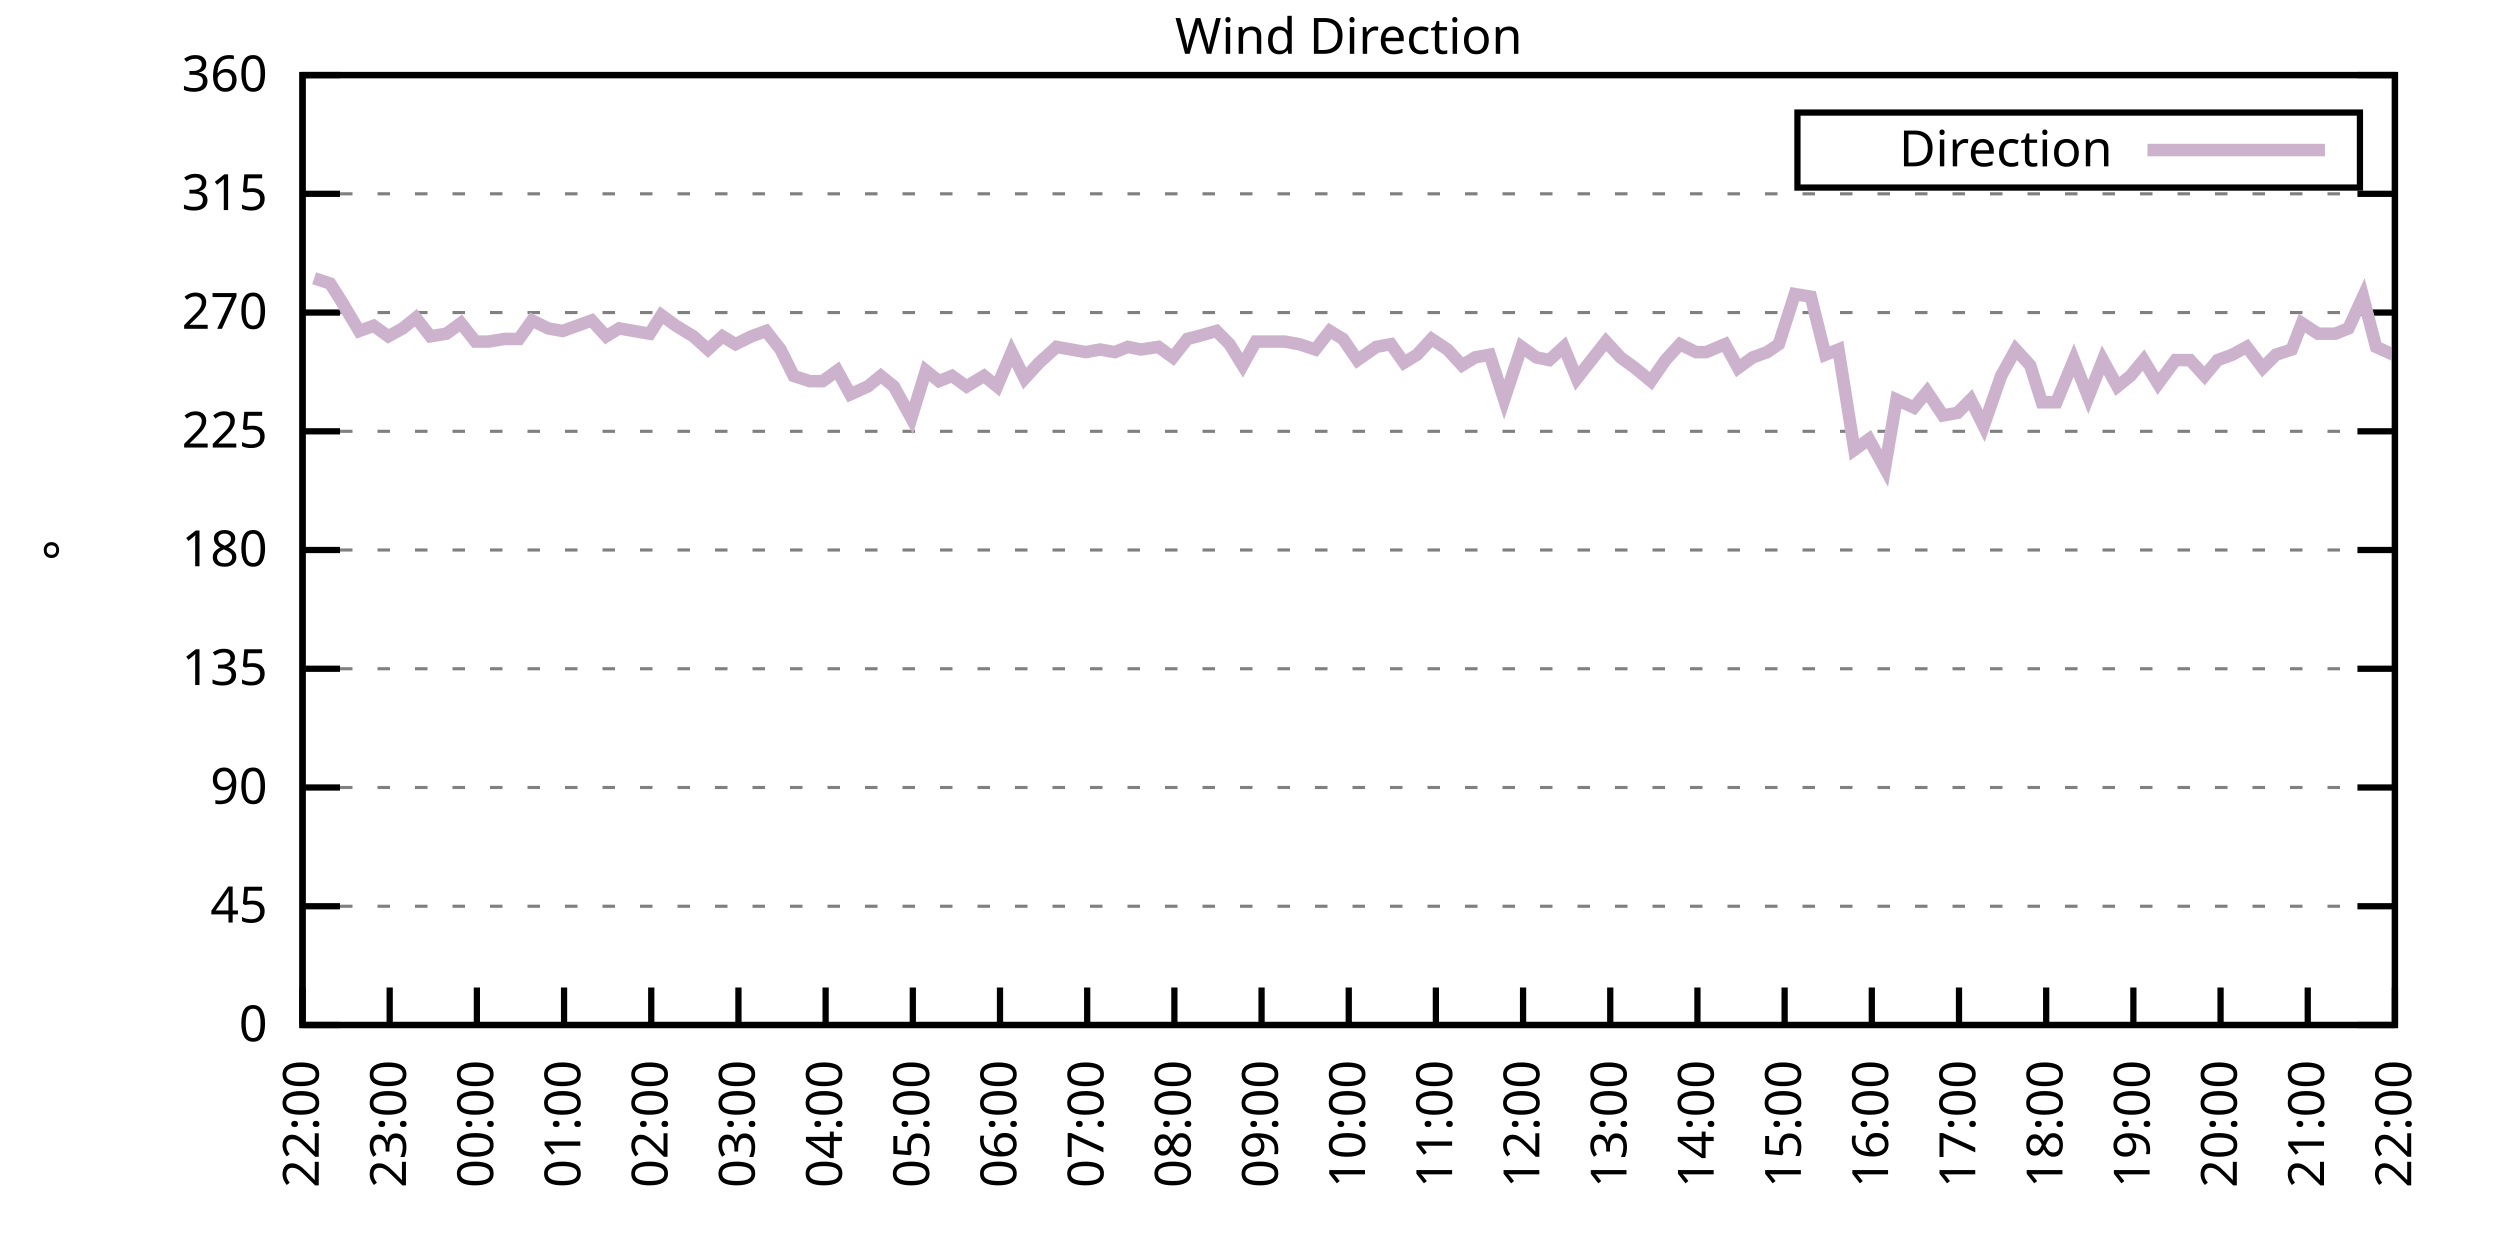
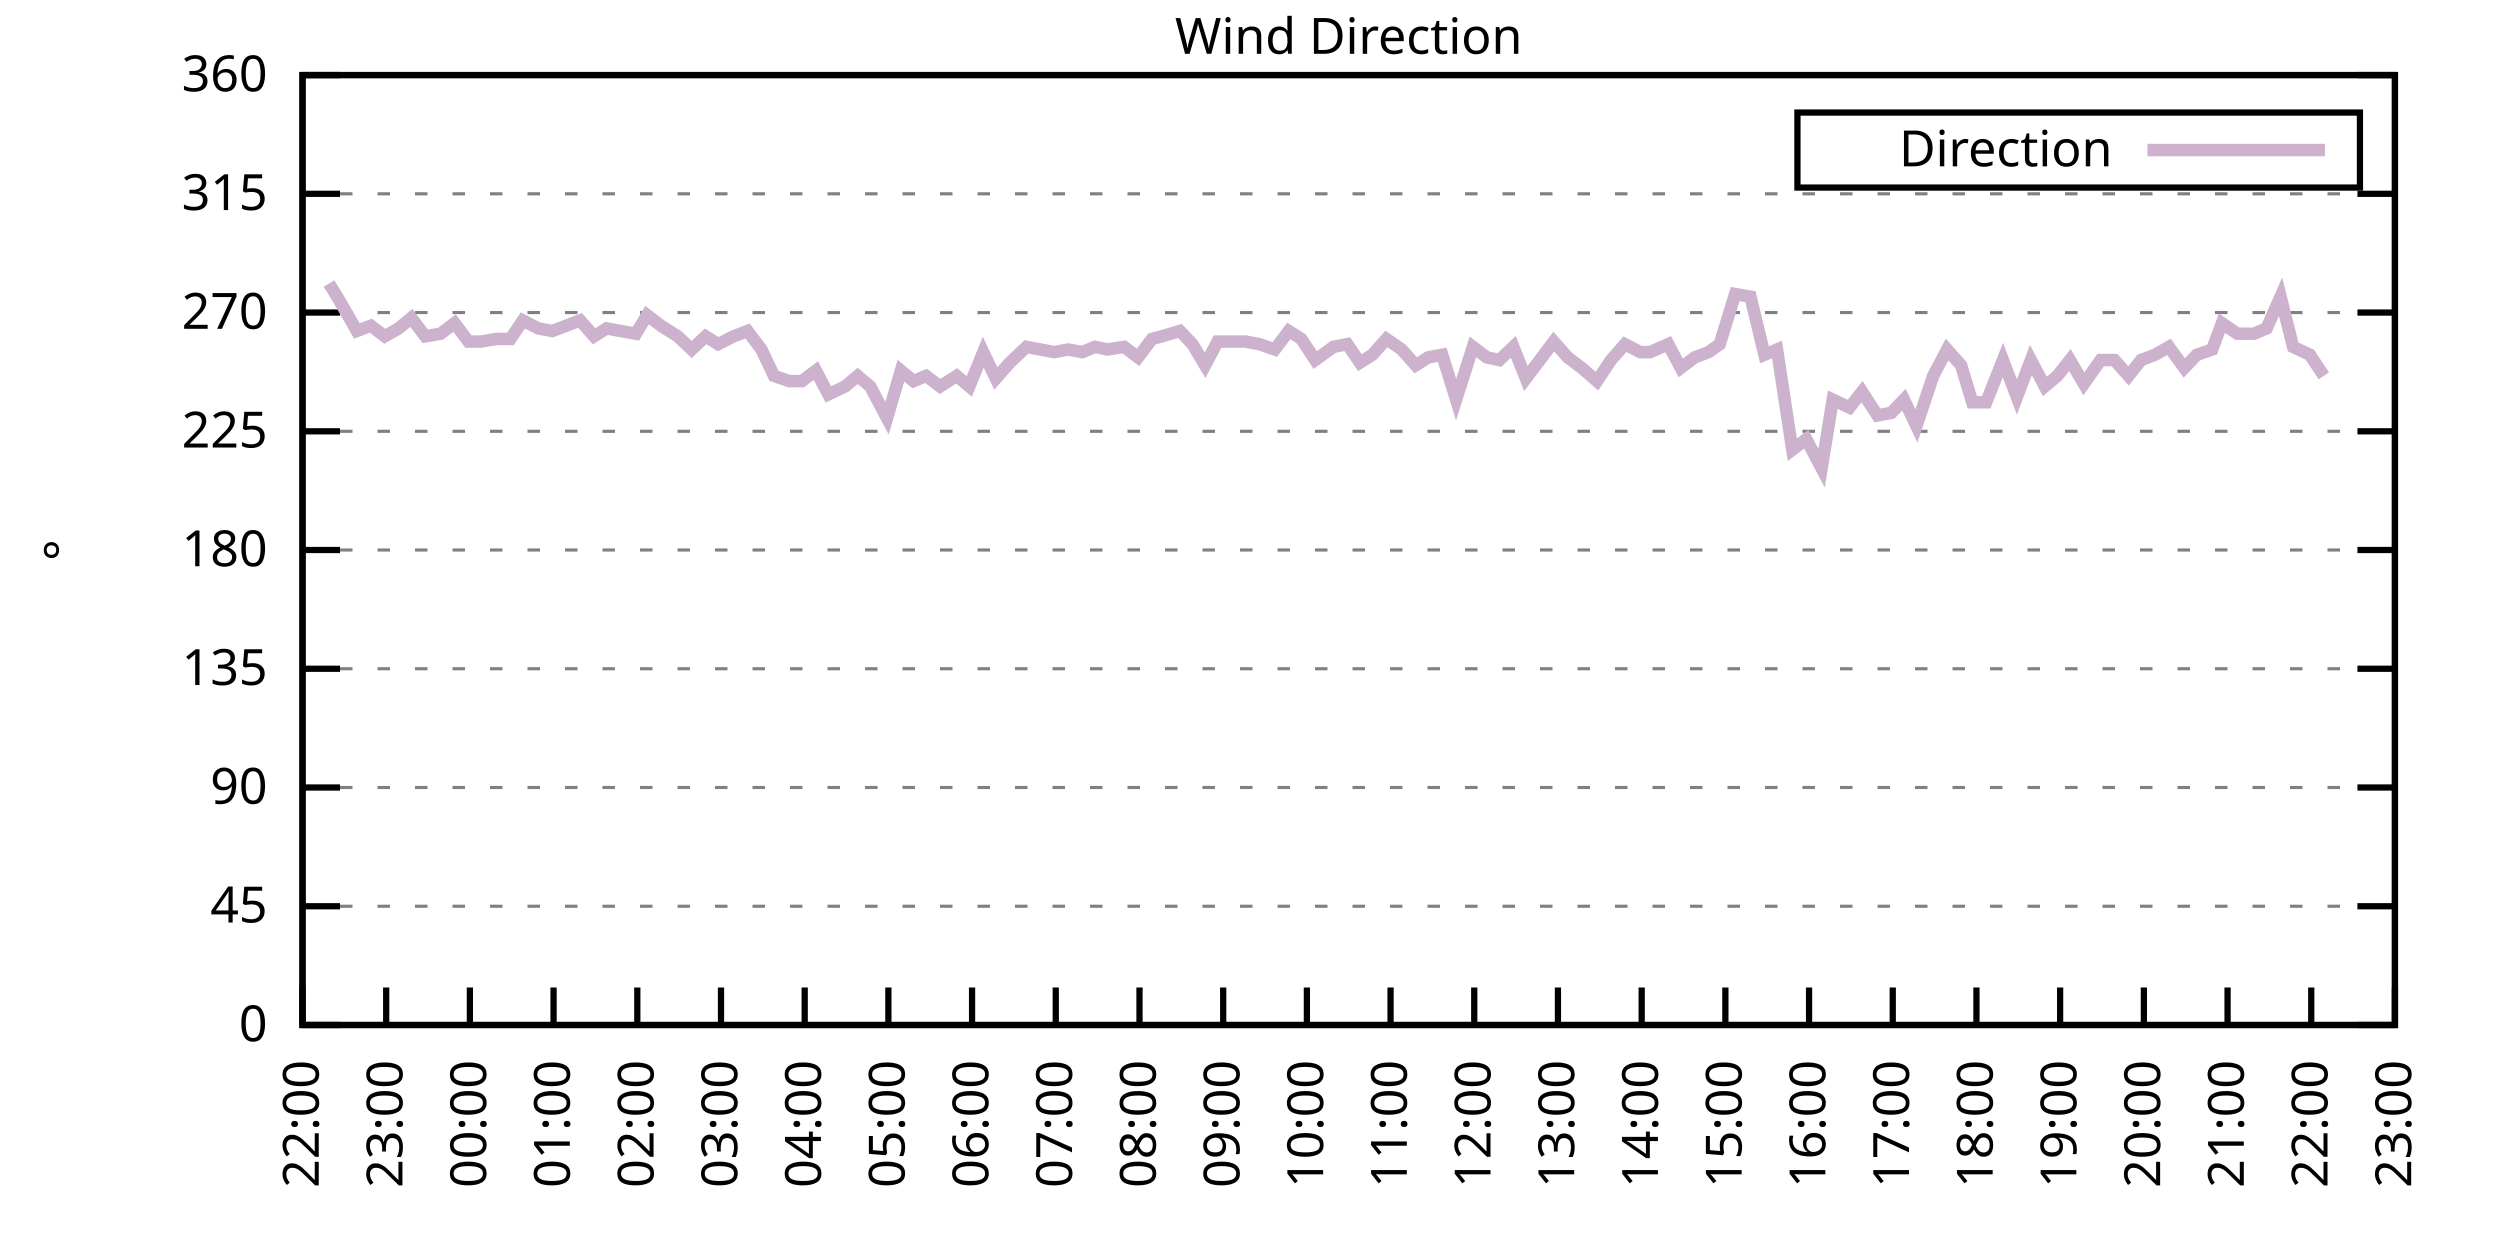
<svg xmlns="http://www.w3.org/2000/svg" xmlns:xlink="http://www.w3.org/1999/xlink" width="400" height="200" viewBox="0 0 400 200">
  <g id="gnuplot_canvas">
    <rect x="0" y="0" width="400" height="200" fill="none" />
    <defs>
      <circle id="gpDot" r="0.5" stroke-width="0.5" stroke="currentColor" />
      <path id="gpPt0" stroke-width="0.333" stroke="currentColor" d="M-1,0 h2 M0,-1 v2" />
      <path id="gpPt1" stroke-width="0.333" stroke="currentColor" d="M-1,-1 L1,1 M1,-1 L-1,1" />
      <path id="gpPt2" stroke-width="0.333" stroke="currentColor" d="M-1,0 L1,0 M0,-1 L0,1 M-1,-1 L1,1 M-1,1 L1,-1" />
      <rect id="gpPt3" stroke-width="0.333" stroke="currentColor" x="-1" y="-1" width="2" height="2" />
      <rect id="gpPt4" stroke-width="0.333" stroke="currentColor" fill="currentColor" x="-1" y="-1" width="2" height="2" />
      <circle id="gpPt5" stroke-width="0.333" stroke="currentColor" cx="0" cy="0" r="1" />
      <use xlink:href="#gpPt5" id="gpPt6" fill="currentColor" stroke="none" />
      <path id="gpPt7" stroke-width="0.333" stroke="currentColor" d="M0,-1.33 L-1.33,0.67 L1.33,0.67 z" />
      <use xlink:href="#gpPt7" id="gpPt8" fill="currentColor" stroke="none" />
      <use xlink:href="#gpPt7" id="gpPt9" stroke="currentColor" transform="rotate(180)" />
      <use xlink:href="#gpPt9" id="gpPt10" fill="currentColor" stroke="none" />
      <use xlink:href="#gpPt3" id="gpPt11" stroke="currentColor" transform="rotate(45)" />
      <use xlink:href="#gpPt11" id="gpPt12" fill="currentColor" stroke="none" />
      <path id="gpPt13" stroke-width="0.333" stroke="currentColor" d="M0,1.330 L1.265,0.411 L0.782,-1.067 L-0.782,-1.076 L-1.265,0.411 z" />
      <use xlink:href="#gpPt13" id="gpPt14" fill="currentColor" stroke="none" />
      <filter id="textbox" filterUnits="objectBoundingBox" x="0" y="0" height="1" width="1">
        <feFlood flood-color="white" flood-opacity="1" result="bgnd" />
        <feComposite in="SourceGraphic" in2="bgnd" operator="atop" />
      </filter>
      <filter id="greybox" filterUnits="objectBoundingBox" x="0" y="0" height="1" width="1">
        <feFlood flood-color="lightgrey" flood-opacity="1" result="grey" />
        <feComposite in="SourceGraphic" in2="grey" operator="atop" />
      </filter>
    </defs>
    <g fill="none" color="white" stroke="currentColor" stroke-width="1.00" stroke-linecap="butt" stroke-linejoin="miter">
</g>
    <g fill="none" color="black" stroke="currentColor" stroke-width="1.00" stroke-linecap="butt" stroke-linejoin="miter">
      <g stroke="none" shape-rendering="crispEdges">
        <polygon fill="rgb(255, 255, 255)" points="48.40,164.00 383.18,164.00 383.18,12.02 48.40,12.02 " />
      </g>
    </g>
    <g fill="none" color="black" stroke="currentColor" stroke-width="1.00" stroke-linecap="butt" stroke-linejoin="miter">
</g>
    <g fill="none" color="black" stroke="black" stroke-width="0.50" stroke-linecap="butt" stroke-linejoin="miter">
</g>
    <g fill="none" color="gray" stroke="currentColor" stroke-width="0.50" stroke-linecap="butt" stroke-linejoin="miter">
      <path stroke="gray" stroke-dasharray="2,4" class="gridline" d="M48.40,164.00 L383.19,164.00  " />
    </g>
    <g fill="none" color="gray" stroke="gray" stroke-width="1.00" stroke-linecap="butt" stroke-linejoin="miter">
</g>
    <g fill="none" color="black" stroke="currentColor" stroke-width="1.00" stroke-linecap="butt" stroke-linejoin="miter">
      <path stroke="black" d="M48.40,164.00 L54.40,164.00 M383.19,164.00 L377.19,164.00  " />
      <g transform="translate(42.80,166.60)" stroke="none" fill="black" font-family="Sans" font-size="8.00" text-anchor="end">
        <text>
          <tspan font-family="Sans"> 0</tspan>
        </text>
      </g>
    </g>
    <g fill="none" color="black" stroke="currentColor" stroke-width="1.00" stroke-linecap="butt" stroke-linejoin="miter">
</g>
    <g fill="none" color="black" stroke="black" stroke-width="0.50" stroke-linecap="butt" stroke-linejoin="miter">
</g>
    <g fill="none" color="gray" stroke="currentColor" stroke-width="0.50" stroke-linecap="butt" stroke-linejoin="miter">
      <path stroke="gray" stroke-dasharray="2,4" class="gridline" d="M48.40,145.00 L383.19,145.00  " />
    </g>
    <g fill="none" color="gray" stroke="gray" stroke-width="1.00" stroke-linecap="butt" stroke-linejoin="miter">
</g>
    <g fill="none" color="black" stroke="currentColor" stroke-width="1.00" stroke-linecap="butt" stroke-linejoin="miter">
      <path stroke="black" d="M48.40,145.00 L54.40,145.00 M383.19,145.00 L377.19,145.00  " />
      <g transform="translate(42.80,147.60)" stroke="none" fill="black" font-family="Sans" font-size="8.00" text-anchor="end">
        <text>
          <tspan font-family="Sans"> 45</tspan>
        </text>
      </g>
    </g>
    <g fill="none" color="black" stroke="currentColor" stroke-width="1.00" stroke-linecap="butt" stroke-linejoin="miter">
</g>
    <g fill="none" color="black" stroke="black" stroke-width="0.50" stroke-linecap="butt" stroke-linejoin="miter">
</g>
    <g fill="none" color="gray" stroke="currentColor" stroke-width="0.50" stroke-linecap="butt" stroke-linejoin="miter">
      <path stroke="gray" stroke-dasharray="2,4" class="gridline" d="M48.40,126.00 L383.19,126.00  " />
    </g>
    <g fill="none" color="gray" stroke="gray" stroke-width="1.00" stroke-linecap="butt" stroke-linejoin="miter">
</g>
    <g fill="none" color="black" stroke="currentColor" stroke-width="1.00" stroke-linecap="butt" stroke-linejoin="miter">
      <path stroke="black" d="M48.40,126.00 L54.40,126.00 M383.19,126.00 L377.19,126.00  " />
      <g transform="translate(42.80,128.60)" stroke="none" fill="black" font-family="Sans" font-size="8.00" text-anchor="end">
        <text>
          <tspan font-family="Sans"> 90</tspan>
        </text>
      </g>
    </g>
    <g fill="none" color="black" stroke="currentColor" stroke-width="1.00" stroke-linecap="butt" stroke-linejoin="miter">
</g>
    <g fill="none" color="black" stroke="black" stroke-width="0.50" stroke-linecap="butt" stroke-linejoin="miter">
</g>
    <g fill="none" color="gray" stroke="currentColor" stroke-width="0.50" stroke-linecap="butt" stroke-linejoin="miter">
      <path stroke="gray" stroke-dasharray="2,4" class="gridline" d="M48.40,107.00 L383.19,107.00  " />
    </g>
    <g fill="none" color="gray" stroke="gray" stroke-width="1.00" stroke-linecap="butt" stroke-linejoin="miter">
</g>
    <g fill="none" color="black" stroke="currentColor" stroke-width="1.00" stroke-linecap="butt" stroke-linejoin="miter">
      <path stroke="black" d="M48.40,107.00 L54.40,107.00 M383.19,107.00 L377.19,107.00  " />
      <g transform="translate(42.80,109.60)" stroke="none" fill="black" font-family="Sans" font-size="8.00" text-anchor="end">
        <text>
          <tspan font-family="Sans"> 135</tspan>
        </text>
      </g>
    </g>
    <g fill="none" color="black" stroke="currentColor" stroke-width="1.00" stroke-linecap="butt" stroke-linejoin="miter">
</g>
    <g fill="none" color="black" stroke="black" stroke-width="0.50" stroke-linecap="butt" stroke-linejoin="miter">
</g>
    <g fill="none" color="gray" stroke="currentColor" stroke-width="0.50" stroke-linecap="butt" stroke-linejoin="miter">
      <path stroke="gray" stroke-dasharray="2,4" class="gridline" d="M48.40,88.00 L383.19,88.00  " />
    </g>
    <g fill="none" color="gray" stroke="gray" stroke-width="1.00" stroke-linecap="butt" stroke-linejoin="miter">
</g>
    <g fill="none" color="black" stroke="currentColor" stroke-width="1.00" stroke-linecap="butt" stroke-linejoin="miter">
      <path stroke="black" d="M48.40,88.00 L54.40,88.00 M383.19,88.00 L377.19,88.00  " />
      <g transform="translate(42.80,90.60)" stroke="none" fill="black" font-family="Sans" font-size="8.00" text-anchor="end">
        <text>
          <tspan font-family="Sans"> 180</tspan>
        </text>
      </g>
    </g>
    <g fill="none" color="black" stroke="currentColor" stroke-width="1.00" stroke-linecap="butt" stroke-linejoin="miter">
</g>
    <g fill="none" color="black" stroke="black" stroke-width="0.50" stroke-linecap="butt" stroke-linejoin="miter">
</g>
    <g fill="none" color="gray" stroke="currentColor" stroke-width="0.50" stroke-linecap="butt" stroke-linejoin="miter">
      <path stroke="gray" stroke-dasharray="2,4" class="gridline" d="M48.40,69.01 L383.19,69.01  " />
    </g>
    <g fill="none" color="gray" stroke="gray" stroke-width="1.00" stroke-linecap="butt" stroke-linejoin="miter">
</g>
    <g fill="none" color="black" stroke="currentColor" stroke-width="1.00" stroke-linecap="butt" stroke-linejoin="miter">
      <path stroke="black" d="M48.40,69.01 L54.40,69.01 M383.19,69.01 L377.19,69.01  " />
      <g transform="translate(42.80,71.61)" stroke="none" fill="black" font-family="Sans" font-size="8.00" text-anchor="end">
        <text>
          <tspan font-family="Sans"> 225</tspan>
        </text>
      </g>
    </g>
    <g fill="none" color="black" stroke="currentColor" stroke-width="1.00" stroke-linecap="butt" stroke-linejoin="miter">
</g>
    <g fill="none" color="black" stroke="black" stroke-width="0.50" stroke-linecap="butt" stroke-linejoin="miter">
</g>
    <g fill="none" color="gray" stroke="currentColor" stroke-width="0.50" stroke-linecap="butt" stroke-linejoin="miter">
      <path stroke="gray" stroke-dasharray="2,4" class="gridline" d="M48.40,50.01 L383.19,50.01  " />
    </g>
    <g fill="none" color="gray" stroke="gray" stroke-width="1.00" stroke-linecap="butt" stroke-linejoin="miter">
</g>
    <g fill="none" color="black" stroke="currentColor" stroke-width="1.00" stroke-linecap="butt" stroke-linejoin="miter">
      <path stroke="black" d="M48.40,50.01 L54.40,50.01 M383.19,50.01 L377.19,50.01  " />
      <g transform="translate(42.80,52.61)" stroke="none" fill="black" font-family="Sans" font-size="8.00" text-anchor="end">
        <text>
          <tspan font-family="Sans"> 270</tspan>
        </text>
      </g>
    </g>
    <g fill="none" color="black" stroke="currentColor" stroke-width="1.00" stroke-linecap="butt" stroke-linejoin="miter">
</g>
    <g fill="none" color="black" stroke="black" stroke-width="0.50" stroke-linecap="butt" stroke-linejoin="miter">
</g>
    <g fill="none" color="gray" stroke="currentColor" stroke-width="0.50" stroke-linecap="butt" stroke-linejoin="miter">
      <path stroke="gray" stroke-dasharray="2,4" class="gridline" d="M48.40,31.01 L383.19,31.01  " />
    </g>
    <g fill="none" color="gray" stroke="gray" stroke-width="1.00" stroke-linecap="butt" stroke-linejoin="miter">
</g>
    <g fill="none" color="black" stroke="currentColor" stroke-width="1.00" stroke-linecap="butt" stroke-linejoin="miter">
      <path stroke="black" d="M48.40,31.01 L54.40,31.01 M383.19,31.01 L377.19,31.01  " />
      <g transform="translate(42.80,33.61)" stroke="none" fill="black" font-family="Sans" font-size="8.00" text-anchor="end">
        <text>
          <tspan font-family="Sans"> 315</tspan>
        </text>
      </g>
    </g>
    <g fill="none" color="black" stroke="currentColor" stroke-width="1.00" stroke-linecap="butt" stroke-linejoin="miter">
</g>
    <g fill="none" color="black" stroke="black" stroke-width="0.50" stroke-linecap="butt" stroke-linejoin="miter">
</g>
    <g fill="none" color="gray" stroke="currentColor" stroke-width="0.50" stroke-linecap="butt" stroke-linejoin="miter">
      <path stroke="gray" stroke-dasharray="2,4" class="gridline" d="M48.40,12.01 L383.19,12.01  " />
    </g>
    <g fill="none" color="gray" stroke="gray" stroke-width="1.00" stroke-linecap="butt" stroke-linejoin="miter">
</g>
    <g fill="none" color="black" stroke="currentColor" stroke-width="1.00" stroke-linecap="butt" stroke-linejoin="miter">
      <path stroke="black" d="M48.40,12.01 L54.40,12.01 M383.19,12.01 L377.19,12.01  " />
      <g transform="translate(42.80,14.61)" stroke="none" fill="black" font-family="Sans" font-size="8.00" text-anchor="end">
        <text>
          <tspan font-family="Sans"> 360</tspan>
        </text>
      </g>
    </g>
    <g fill="none" color="black" stroke="currentColor" stroke-width="1.00" stroke-linecap="butt" stroke-linejoin="miter">
      <path stroke="black" d="M48.40,164.00 L48.40,158.00  " />
      <g transform="translate(51.00,169.60) rotate(270.00)" stroke="none" fill="black" font-family="Sans" font-size="8.00" text-anchor="end">
        <text>
          <tspan font-family="Sans">22:00</tspan>
        </text>
      </g>
    </g>
    <g fill="none" color="black" stroke="currentColor" stroke-width="1.00" stroke-linecap="butt" stroke-linejoin="miter">
-       <path stroke="black" d="M62.35,164.00 L62.35,158.00  " />
-       <g transform="translate(64.95,169.60) rotate(270.00)" stroke="none" fill="black" font-family="Sans" font-size="8.00" text-anchor="end">
+       <path stroke="black" d="M61.79,164.00 L61.79,158.00  " />
+       <g transform="translate(64.39,169.60) rotate(270.00)" stroke="none" fill="black" font-family="Sans" font-size="8.00" text-anchor="end">
        <text>
          <tspan font-family="Sans">23:00</tspan>
        </text>
      </g>
    </g>
    <g fill="none" color="black" stroke="currentColor" stroke-width="1.00" stroke-linecap="butt" stroke-linejoin="miter">
-       <path stroke="black" d="M76.30,164.00 L76.30,158.00  " />
-       <g transform="translate(78.90,169.60) rotate(270.00)" stroke="none" fill="black" font-family="Sans" font-size="8.00" text-anchor="end">
+       <path stroke="black" d="M75.18,164.00 L75.18,158.00  " />
+       <g transform="translate(77.78,169.60) rotate(270.00)" stroke="none" fill="black" font-family="Sans" font-size="8.00" text-anchor="end">
        <text>
          <tspan font-family="Sans">00:00</tspan>
        </text>
      </g>
    </g>
    <g fill="none" color="black" stroke="currentColor" stroke-width="1.00" stroke-linecap="butt" stroke-linejoin="miter">
-       <path stroke="black" d="M90.25,164.00 L90.25,158.00  " />
-       <g transform="translate(92.85,169.60) rotate(270.00)" stroke="none" fill="black" font-family="Sans" font-size="8.00" text-anchor="end">
+       <path stroke="black" d="M88.57,164.00 L88.57,158.00  " />
+       <g transform="translate(91.17,169.60) rotate(270.00)" stroke="none" fill="black" font-family="Sans" font-size="8.00" text-anchor="end">
        <text>
          <tspan font-family="Sans">01:00</tspan>
        </text>
      </g>
    </g>
    <g fill="none" color="black" stroke="currentColor" stroke-width="1.00" stroke-linecap="butt" stroke-linejoin="miter">
-       <path stroke="black" d="M104.20,164.00 L104.20,158.00  " />
-       <g transform="translate(106.80,169.60) rotate(270.00)" stroke="none" fill="black" font-family="Sans" font-size="8.00" text-anchor="end">
+       <path stroke="black" d="M101.97,164.00 L101.97,158.00  " />
+       <g transform="translate(104.57,169.60) rotate(270.00)" stroke="none" fill="black" font-family="Sans" font-size="8.00" text-anchor="end">
        <text>
          <tspan font-family="Sans">02:00</tspan>
        </text>
      </g>
    </g>
    <g fill="none" color="black" stroke="currentColor" stroke-width="1.00" stroke-linecap="butt" stroke-linejoin="miter">
-       <path stroke="black" d="M118.15,164.00 L118.15,158.00  " />
-       <g transform="translate(120.75,169.60) rotate(270.00)" stroke="none" fill="black" font-family="Sans" font-size="8.00" text-anchor="end">
+       <path stroke="black" d="M115.36,164.00 L115.36,158.00  " />
+       <g transform="translate(117.96,169.60) rotate(270.00)" stroke="none" fill="black" font-family="Sans" font-size="8.00" text-anchor="end">
        <text>
          <tspan font-family="Sans">03:00</tspan>
        </text>
      </g>
    </g>
    <g fill="none" color="black" stroke="currentColor" stroke-width="1.00" stroke-linecap="butt" stroke-linejoin="miter">
-       <path stroke="black" d="M132.10,164.00 L132.10,158.00  " />
-       <g transform="translate(134.70,169.60) rotate(270.00)" stroke="none" fill="black" font-family="Sans" font-size="8.00" text-anchor="end">
+       <path stroke="black" d="M128.75,164.00 L128.75,158.00  " />
+       <g transform="translate(131.35,169.60) rotate(270.00)" stroke="none" fill="black" font-family="Sans" font-size="8.00" text-anchor="end">
        <text>
          <tspan font-family="Sans">04:00</tspan>
        </text>
      </g>
    </g>
    <g fill="none" color="black" stroke="currentColor" stroke-width="1.00" stroke-linecap="butt" stroke-linejoin="miter">
-       <path stroke="black" d="M146.05,164.00 L146.05,158.00  " />
-       <g transform="translate(148.65,169.60) rotate(270.00)" stroke="none" fill="black" font-family="Sans" font-size="8.00" text-anchor="end">
+       <path stroke="black" d="M142.14,164.00 L142.14,158.00  " />
+       <g transform="translate(144.74,169.60) rotate(270.00)" stroke="none" fill="black" font-family="Sans" font-size="8.00" text-anchor="end">
        <text>
          <tspan font-family="Sans">05:00</tspan>
        </text>
      </g>
    </g>
    <g fill="none" color="black" stroke="currentColor" stroke-width="1.00" stroke-linecap="butt" stroke-linejoin="miter">
-       <path stroke="black" d="M160.00,164.00 L160.00,158.00  " />
-       <g transform="translate(162.60,169.60) rotate(270.00)" stroke="none" fill="black" font-family="Sans" font-size="8.00" text-anchor="end">
+       <path stroke="black" d="M155.53,164.00 L155.53,158.00  " />
+       <g transform="translate(158.13,169.60) rotate(270.00)" stroke="none" fill="black" font-family="Sans" font-size="8.00" text-anchor="end">
        <text>
          <tspan font-family="Sans">06:00</tspan>
        </text>
      </g>
    </g>
    <g fill="none" color="black" stroke="currentColor" stroke-width="1.00" stroke-linecap="butt" stroke-linejoin="miter">
-       <path stroke="black" d="M173.95,164.00 L173.95,158.00  " />
-       <g transform="translate(176.55,169.60) rotate(270.00)" stroke="none" fill="black" font-family="Sans" font-size="8.00" text-anchor="end">
+       <path stroke="black" d="M168.92,164.00 L168.92,158.00  " />
+       <g transform="translate(171.52,169.60) rotate(270.00)" stroke="none" fill="black" font-family="Sans" font-size="8.00" text-anchor="end">
        <text>
          <tspan font-family="Sans">07:00</tspan>
        </text>
      </g>
    </g>
    <g fill="none" color="black" stroke="currentColor" stroke-width="1.00" stroke-linecap="butt" stroke-linejoin="miter">
-       <path stroke="black" d="M187.90,164.00 L187.90,158.00  " />
-       <g transform="translate(190.50,169.60) rotate(270.00)" stroke="none" fill="black" font-family="Sans" font-size="8.00" text-anchor="end">
+       <path stroke="black" d="M182.32,164.00 L182.32,158.00  " />
+       <g transform="translate(184.92,169.60) rotate(270.00)" stroke="none" fill="black" font-family="Sans" font-size="8.00" text-anchor="end">
        <text>
          <tspan font-family="Sans">08:00</tspan>
        </text>
      </g>
    </g>
    <g fill="none" color="black" stroke="currentColor" stroke-width="1.00" stroke-linecap="butt" stroke-linejoin="miter">
-       <path stroke="black" d="M201.85,164.00 L201.85,158.00  " />
-       <g transform="translate(204.45,169.60) rotate(270.00)" stroke="none" fill="black" font-family="Sans" font-size="8.00" text-anchor="end">
+       <path stroke="black" d="M195.71,164.00 L195.71,158.00  " />
+       <g transform="translate(198.31,169.60) rotate(270.00)" stroke="none" fill="black" font-family="Sans" font-size="8.00" text-anchor="end">
        <text>
          <tspan font-family="Sans">09:00</tspan>
        </text>
      </g>
    </g>
    <g fill="none" color="black" stroke="currentColor" stroke-width="1.00" stroke-linecap="butt" stroke-linejoin="miter">
-       <path stroke="black" d="M215.80,164.00 L215.80,158.00  " />
-       <g transform="translate(218.40,169.60) rotate(270.00)" stroke="none" fill="black" font-family="Sans" font-size="8.00" text-anchor="end">
+       <path stroke="black" d="M209.10,164.00 L209.10,158.00  " />
+       <g transform="translate(211.70,169.60) rotate(270.00)" stroke="none" fill="black" font-family="Sans" font-size="8.00" text-anchor="end">
        <text>
          <tspan font-family="Sans">10:00</tspan>
        </text>
      </g>
    </g>
    <g fill="none" color="black" stroke="currentColor" stroke-width="1.00" stroke-linecap="butt" stroke-linejoin="miter">
-       <path stroke="black" d="M229.74,164.00 L229.74,158.00  " />
-       <g transform="translate(232.34,169.60) rotate(270.00)" stroke="none" fill="black" font-family="Sans" font-size="8.00" text-anchor="end">
+       <path stroke="black" d="M222.49,164.00 L222.49,158.00  " />
+       <g transform="translate(225.09,169.60) rotate(270.00)" stroke="none" fill="black" font-family="Sans" font-size="8.00" text-anchor="end">
        <text>
          <tspan font-family="Sans">11:00</tspan>
        </text>
      </g>
    </g>
    <g fill="none" color="black" stroke="currentColor" stroke-width="1.00" stroke-linecap="butt" stroke-linejoin="miter">
-       <path stroke="black" d="M243.69,164.00 L243.69,158.00  " />
-       <g transform="translate(246.29,169.60) rotate(270.00)" stroke="none" fill="black" font-family="Sans" font-size="8.00" text-anchor="end">
+       <path stroke="black" d="M235.88,164.00 L235.88,158.00  " />
+       <g transform="translate(238.48,169.60) rotate(270.00)" stroke="none" fill="black" font-family="Sans" font-size="8.00" text-anchor="end">
        <text>
          <tspan font-family="Sans">12:00</tspan>
        </text>
      </g>
    </g>
    <g fill="none" color="black" stroke="currentColor" stroke-width="1.00" stroke-linecap="butt" stroke-linejoin="miter">
-       <path stroke="black" d="M257.64,164.00 L257.64,158.00  " />
-       <g transform="translate(260.24,169.60) rotate(270.00)" stroke="none" fill="black" font-family="Sans" font-size="8.00" text-anchor="end">
+       <path stroke="black" d="M249.27,164.00 L249.27,158.00  " />
+       <g transform="translate(251.87,169.60) rotate(270.00)" stroke="none" fill="black" font-family="Sans" font-size="8.00" text-anchor="end">
        <text>
          <tspan font-family="Sans">13:00</tspan>
        </text>
      </g>
    </g>
    <g fill="none" color="black" stroke="currentColor" stroke-width="1.00" stroke-linecap="butt" stroke-linejoin="miter">
-       <path stroke="black" d="M271.59,164.00 L271.59,158.00  " />
-       <g transform="translate(274.19,169.60) rotate(270.00)" stroke="none" fill="black" font-family="Sans" font-size="8.00" text-anchor="end">
+       <path stroke="black" d="M262.67,164.00 L262.67,158.00  " />
+       <g transform="translate(265.27,169.60) rotate(270.00)" stroke="none" fill="black" font-family="Sans" font-size="8.00" text-anchor="end">
        <text>
          <tspan font-family="Sans">14:00</tspan>
        </text>
      </g>
    </g>
    <g fill="none" color="black" stroke="currentColor" stroke-width="1.00" stroke-linecap="butt" stroke-linejoin="miter">
-       <path stroke="black" d="M285.54,164.00 L285.54,158.00  " />
-       <g transform="translate(288.14,169.60) rotate(270.00)" stroke="none" fill="black" font-family="Sans" font-size="8.00" text-anchor="end">
+       <path stroke="black" d="M276.06,164.00 L276.06,158.00  " />
+       <g transform="translate(278.66,169.60) rotate(270.00)" stroke="none" fill="black" font-family="Sans" font-size="8.00" text-anchor="end">
        <text>
          <tspan font-family="Sans">15:00</tspan>
        </text>
      </g>
    </g>
    <g fill="none" color="black" stroke="currentColor" stroke-width="1.00" stroke-linecap="butt" stroke-linejoin="miter">
-       <path stroke="black" d="M299.49,164.00 L299.49,158.00  " />
-       <g transform="translate(302.09,169.60) rotate(270.00)" stroke="none" fill="black" font-family="Sans" font-size="8.00" text-anchor="end">
+       <path stroke="black" d="M289.45,164.00 L289.45,158.00  " />
+       <g transform="translate(292.05,169.60) rotate(270.00)" stroke="none" fill="black" font-family="Sans" font-size="8.00" text-anchor="end">
        <text>
          <tspan font-family="Sans">16:00</tspan>
        </text>
      </g>
    </g>
    <g fill="none" color="black" stroke="currentColor" stroke-width="1.00" stroke-linecap="butt" stroke-linejoin="miter">
-       <path stroke="black" d="M313.44,164.00 L313.44,158.00  " />
-       <g transform="translate(316.04,169.60) rotate(270.00)" stroke="none" fill="black" font-family="Sans" font-size="8.00" text-anchor="end">
+       <path stroke="black" d="M302.84,164.00 L302.84,158.00  " />
+       <g transform="translate(305.44,169.60) rotate(270.00)" stroke="none" fill="black" font-family="Sans" font-size="8.00" text-anchor="end">
        <text>
          <tspan font-family="Sans">17:00</tspan>
        </text>
      </g>
    </g>
    <g fill="none" color="black" stroke="currentColor" stroke-width="1.00" stroke-linecap="butt" stroke-linejoin="miter">
-       <path stroke="black" d="M327.39,164.00 L327.39,158.00  " />
-       <g transform="translate(329.99,169.60) rotate(270.00)" stroke="none" fill="black" font-family="Sans" font-size="8.00" text-anchor="end">
+       <path stroke="black" d="M316.23,164.00 L316.23,158.00  " />
+       <g transform="translate(318.83,169.60) rotate(270.00)" stroke="none" fill="black" font-family="Sans" font-size="8.00" text-anchor="end">
        <text>
          <tspan font-family="Sans">18:00</tspan>
        </text>
      </g>
    </g>
    <g fill="none" color="black" stroke="currentColor" stroke-width="1.00" stroke-linecap="butt" stroke-linejoin="miter">
-       <path stroke="black" d="M341.34,164.00 L341.34,158.00  " />
-       <g transform="translate(343.94,169.60) rotate(270.00)" stroke="none" fill="black" font-family="Sans" font-size="8.00" text-anchor="end">
+       <path stroke="black" d="M329.62,164.00 L329.62,158.00  " />
+       <g transform="translate(332.22,169.60) rotate(270.00)" stroke="none" fill="black" font-family="Sans" font-size="8.00" text-anchor="end">
        <text>
          <tspan font-family="Sans">19:00</tspan>
        </text>
      </g>
    </g>
    <g fill="none" color="black" stroke="currentColor" stroke-width="1.00" stroke-linecap="butt" stroke-linejoin="miter">
-       <path stroke="black" d="M355.29,164.00 L355.29,158.00  " />
-       <g transform="translate(357.89,169.60) rotate(270.00)" stroke="none" fill="black" font-family="Sans" font-size="8.00" text-anchor="end">
+       <path stroke="black" d="M343.02,164.00 L343.02,158.00  " />
+       <g transform="translate(345.62,169.60) rotate(270.00)" stroke="none" fill="black" font-family="Sans" font-size="8.00" text-anchor="end">
        <text>
          <tspan font-family="Sans">20:00</tspan>
        </text>
      </g>
    </g>
    <g fill="none" color="black" stroke="currentColor" stroke-width="1.00" stroke-linecap="butt" stroke-linejoin="miter">
-       <path stroke="black" d="M369.24,164.00 L369.24,158.00  " />
-       <g transform="translate(371.84,169.60) rotate(270.00)" stroke="none" fill="black" font-family="Sans" font-size="8.00" text-anchor="end">
+       <path stroke="black" d="M356.41,164.00 L356.41,158.00  " />
+       <g transform="translate(359.01,169.60) rotate(270.00)" stroke="none" fill="black" font-family="Sans" font-size="8.00" text-anchor="end">
        <text>
          <tspan font-family="Sans">21:00</tspan>
+         </text>
+       </g>
+     </g>
+     <g fill="none" color="black" stroke="currentColor" stroke-width="1.00" stroke-linecap="butt" stroke-linejoin="miter">
+       <path stroke="black" d="M369.80,164.00 L369.80,158.00  " />
+       <g transform="translate(372.40,169.60) rotate(270.00)" stroke="none" fill="black" font-family="Sans" font-size="8.00" text-anchor="end">
+         <text>
+           <tspan font-family="Sans">22:00</tspan>
        </text>
      </g>
    </g>
    <g fill="none" color="black" stroke="currentColor" stroke-width="1.00" stroke-linecap="butt" stroke-linejoin="miter">
      <path stroke="black" d="M383.19,164.00 L383.19,158.00  " />
      <g transform="translate(385.79,169.60) rotate(270.00)" stroke="none" fill="black" font-family="Sans" font-size="8.00" text-anchor="end">
        <text>
-           <tspan font-family="Sans">22:00</tspan>
+           <tspan font-family="Sans">23:00</tspan>
        </text>
      </g>
    </g>
    <g fill="none" color="black" stroke="currentColor" stroke-width="1.00" stroke-linecap="butt" stroke-linejoin="miter">
</g>
    <g fill="none" color="black" stroke="currentColor" stroke-width="1.00" stroke-linecap="butt" stroke-linejoin="miter">
      <path stroke="black" d="M48.40,12.01 L48.40,164.00 L383.19,164.00 L383.19,12.01 L48.40,12.01 Z  " />
    </g>
    <g fill="none" color="black" stroke="currentColor" stroke-width="1.00" stroke-linecap="butt" stroke-linejoin="miter">
</g>
    <g fill="none" color="black" stroke="currentColor" stroke-width="1.00" stroke-linecap="butt" stroke-linejoin="miter">
      <path stroke="black" d="M287.59,30.01 L287.59,18.01 L377.59,18.01 L377.59,30.01 L287.59,30.01 Z  " />
    </g>
    <g id="Wind_direction_plot_1">
      <g fill="none" color="white" stroke="black" stroke-width="2.00" stroke-linecap="butt" stroke-linejoin="miter">
</g>
      <g fill="none" color="black" stroke="currentColor" stroke-width="2.00" stroke-linecap="butt" stroke-linejoin="miter">
        <g transform="translate(337.99,26.61)" stroke="none" fill="black" font-family="Sans" font-size="8.00" text-anchor="end">
          <text>
            <tspan font-family="Sans">Direction</tspan>
          </text>
        </g>
      </g>
      <g fill="none" color="black" stroke="currentColor" stroke-width="2.00" stroke-linecap="butt" stroke-linejoin="miter">
-         <path stroke="rgb(204, 178, 204)" d="M343.59,24.01 L371.99,24.01 M50.26,44.52 L52.82,45.36 L54.44,47.90 L57.47,52.96 L59.79,52.12 L62.12,53.81   L64.44,52.54 L66.53,50.85 L68.86,53.81 L71.42,53.39 L73.74,51.70 L76.07,54.65 L78.16,54.65 L80.72,54.23   L83.04,54.23 L85.13,51.27 L87.69,52.54 L90.02,52.96 L92.34,52.12 L94.67,51.27 L96.99,53.81 L99.08,52.54   L101.41,52.96 L103.97,53.39 L105.83,50.43 L108.15,52.12 L110.94,53.81 L113.27,55.92 L115.59,53.81 L117.68,55.07   L120.24,53.81 L122.57,52.96 L124.89,55.92 L126.98,60.14 L129.54,60.98 L131.63,60.98 L133.96,59.30 L136.05,63.10   L138.84,61.83 L140.93,60.14 L143.02,61.83 L145.81,66.90 L148.14,59.30 L150.23,60.98 L152.32,60.14 L154.65,61.83   L157.44,60.14 L159.53,61.83 L161.86,56.34 L163.95,60.56 L166.27,58.03 L169.06,55.50 L171.39,55.92 L173.71,56.34   L176.04,55.92 L178.36,56.34 L180.46,55.50 L182.55,55.92 L185.34,55.50 L187.66,57.18 L189.99,54.23 L191.62,53.81   L194.64,52.96 L196.73,55.07 L198.82,58.45 L200.92,54.65 L203.24,54.65 L205.57,54.65 L207.89,55.07 L210.45,55.92   L212.77,52.96 L214.87,54.23 L217.19,57.61 L220.21,55.50 L222.54,55.07 L224.63,58.03 L226.72,56.76 L229.05,54.23   L231.60,55.92 L233.93,58.45 L236.02,57.18 L238.35,56.76 L240.67,63.94 L243.46,55.50 L245.79,57.18 L247.88,57.61   L250.20,55.50 L252.30,60.56 L254.62,57.61 L256.95,54.65 L259.27,57.18 L261.60,58.87 L264.15,60.98 L266.48,57.61   L268.80,55.07 L271.36,56.34 L272.99,56.34 L276.01,55.07 L278.10,58.87 L280.43,57.18 L282.75,56.34 L284.61,55.07   L287.17,47.05 L289.73,47.47 L292.05,56.76 L294.15,55.92 L296.70,71.96 L299.03,70.27 L301.58,74.92 L303.44,63.94   L306.23,65.21 L308.33,62.67 L310.88,66.47 L313.21,66.05 L315.30,63.94 L317.39,68.16 L320.18,60.14 L322.51,55.92   L324.83,58.45 L326.69,64.36 L329.02,64.36 L331.81,57.61 L334.13,63.52 L336.46,57.61 L338.78,61.83 L340.88,60.14   L342.97,57.61 L345.29,61.41 L348.08,57.61 L350.41,57.61 L352.73,60.14 L354.83,57.61 L357.15,56.76 L359.48,55.50   L362.03,58.87 L364.13,56.76 L366.68,55.92 L368.31,51.70 L370.87,53.39 L373.66,53.39 L375.75,52.54 L378.08,47.47   L380.17,55.50 L382.96,56.76  " />
+         <path stroke="rgb(204, 178, 204)" d="M343.59,24.01 L371.99,24.01 M52.64,45.36 L54.20,47.90 L57.10,52.96 L59.34,52.12 L61.57,53.81 L63.80,52.54   L65.81,50.85 L68.04,53.81 L70.50,53.39 L72.73,51.70 L74.96,54.65 L76.97,54.65 L79.42,54.23 L81.66,54.23   L83.66,51.27 L86.12,52.54 L88.35,52.96 L90.58,52.12 L92.82,51.27 L95.05,53.81 L97.06,52.54 L99.29,52.96   L101.74,53.39 L103.53,50.43 L105.76,52.12 L108.44,53.81 L110.67,55.92 L112.90,53.81 L114.91,55.07 L117.37,53.81   L119.60,52.96 L121.83,55.92 L123.84,60.14 L126.29,60.98 L128.30,60.98 L130.54,59.30 L132.54,63.10 L135.22,61.83   L137.23,60.14 L139.24,61.83 L141.92,66.90 L144.15,59.30 L146.16,60.98 L148.17,60.14 L150.40,61.83 L153.08,60.14   L155.09,61.83 L157.32,56.34 L159.33,60.56 L161.56,58.03 L164.24,55.50 L166.47,55.92 L168.70,56.34 L170.93,55.92   L173.17,56.34 L175.17,55.50 L177.18,55.92 L179.86,55.50 L182.09,57.18 L184.32,54.23 L185.89,53.81 L188.79,52.96   L190.80,55.07 L192.81,58.45 L194.81,54.65 L197.05,54.65 L199.28,54.65 L201.51,55.07 L203.97,55.92 L206.20,52.96   L208.21,54.23 L210.44,57.61 L213.34,55.50 L215.57,55.07 L217.58,58.03 L219.59,56.76 L221.82,54.23 L224.28,55.92   L226.51,58.45 L228.52,57.18 L230.75,56.76 L232.98,63.94 L235.66,55.50 L237.89,57.18 L239.90,57.61 L242.13,55.50   L244.14,60.56 L246.37,57.61 L248.60,54.65 L250.84,57.18 L253.07,58.87 L255.52,60.98 L257.76,57.61 L259.99,55.07   L262.44,56.34 L264.00,56.34 L266.91,55.07 L268.92,58.87 L271.15,57.18 L273.38,56.34 L275.16,55.07 L277.62,47.05   L280.07,47.47 L282.31,56.76 L284.32,55.92 L286.77,71.96 L289.00,70.27 L291.46,74.92 L293.24,63.94 L295.92,65.21   L297.93,62.67 L300.39,66.47 L302.62,66.05 L304.63,63.94 L306.63,68.16 L309.31,60.14 L311.54,55.92 L313.78,58.45   L315.56,64.36 L317.79,64.36 L320.47,57.61 L322.70,63.52 L324.94,57.61 L327.17,61.83 L329.18,60.14 L331.19,57.61   L333.42,61.41 L336.10,57.61 L338.33,57.61 L340.56,60.14 L342.57,57.61 L344.80,56.76 L347.03,55.50 L349.49,58.87   L351.50,56.76 L353.95,55.92 L355.51,51.70 L357.97,53.39 L360.65,53.39 L362.66,52.54 L364.89,47.47 L366.90,55.50   L369.58,56.76 L371.81,60.14  " />
      </g>
    </g>
    <g fill="none" color="black" stroke="currentColor" stroke-width="2.00" stroke-linecap="butt" stroke-linejoin="miter">
</g>
    <g fill="none" color="black" stroke="black" stroke-width="1.00" stroke-linecap="butt" stroke-linejoin="miter">
</g>
    <g fill="none" color="black" stroke="currentColor" stroke-width="1.00" stroke-linecap="butt" stroke-linejoin="miter">
      <path stroke="black" d="M48.40,12.01 L48.40,164.00 L383.19,164.00 L383.19,12.01 L48.40,12.01 Z  " />
      <g transform="translate(12.80,88.01) rotate(270.00)" stroke="none" fill="black" font-family="Sans" font-size="8.00" text-anchor="middle">
        <text>
          <tspan font-family="Sans">°</tspan>
        </text>
      </g>
    </g>
    <g fill="none" color="black" stroke="currentColor" stroke-width="1.00" stroke-linecap="butt" stroke-linejoin="miter">
</g>
    <g fill="none" color="black" stroke="currentColor" stroke-width="1.00" stroke-linecap="butt" stroke-linejoin="miter">
      <g transform="translate(215.79,8.61)" stroke="none" fill="black" font-family="Sans" font-size="8.00" text-anchor="middle">
        <text>
          <tspan font-family="Sans">Wind Direction</tspan>
        </text>
      </g>
    </g>
    <g fill="none" color="black" stroke="currentColor" stroke-width="1.00" stroke-linecap="butt" stroke-linejoin="miter">
</g>
  </g>
</svg>
